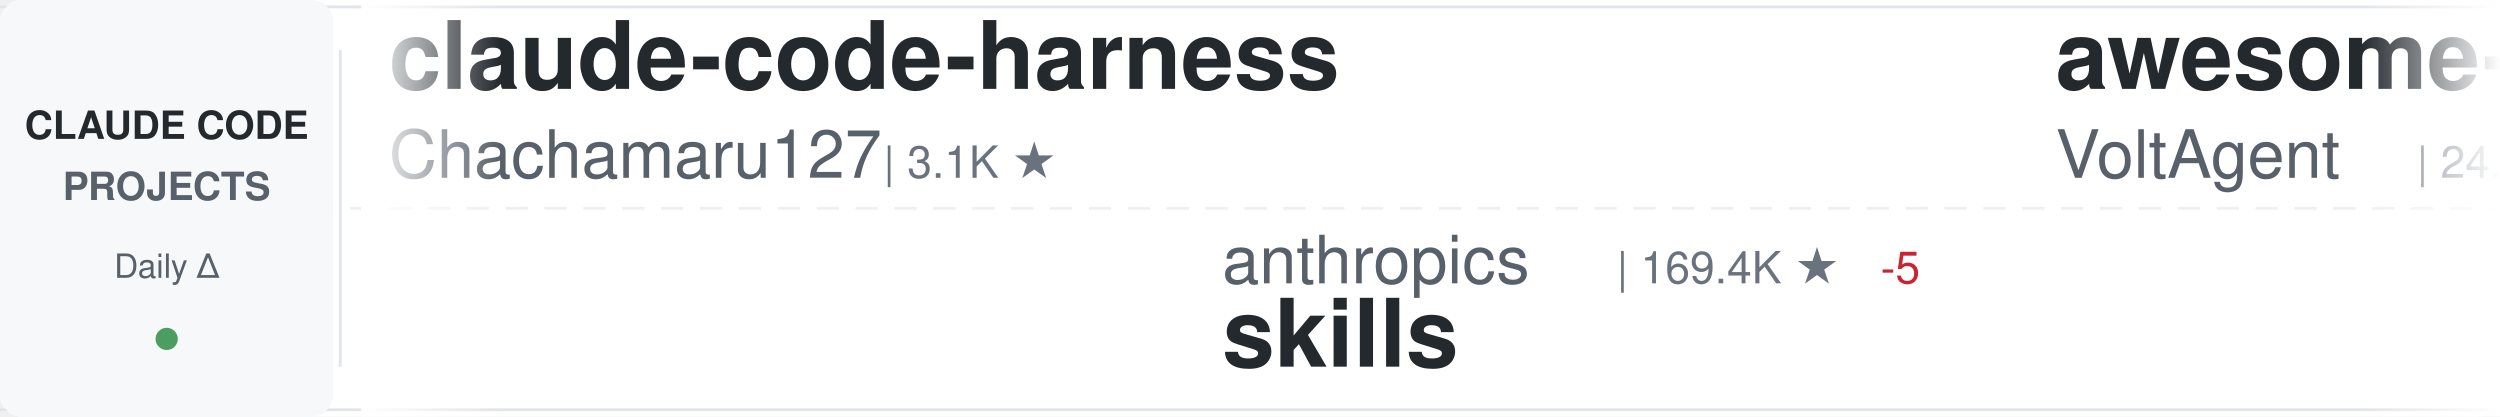
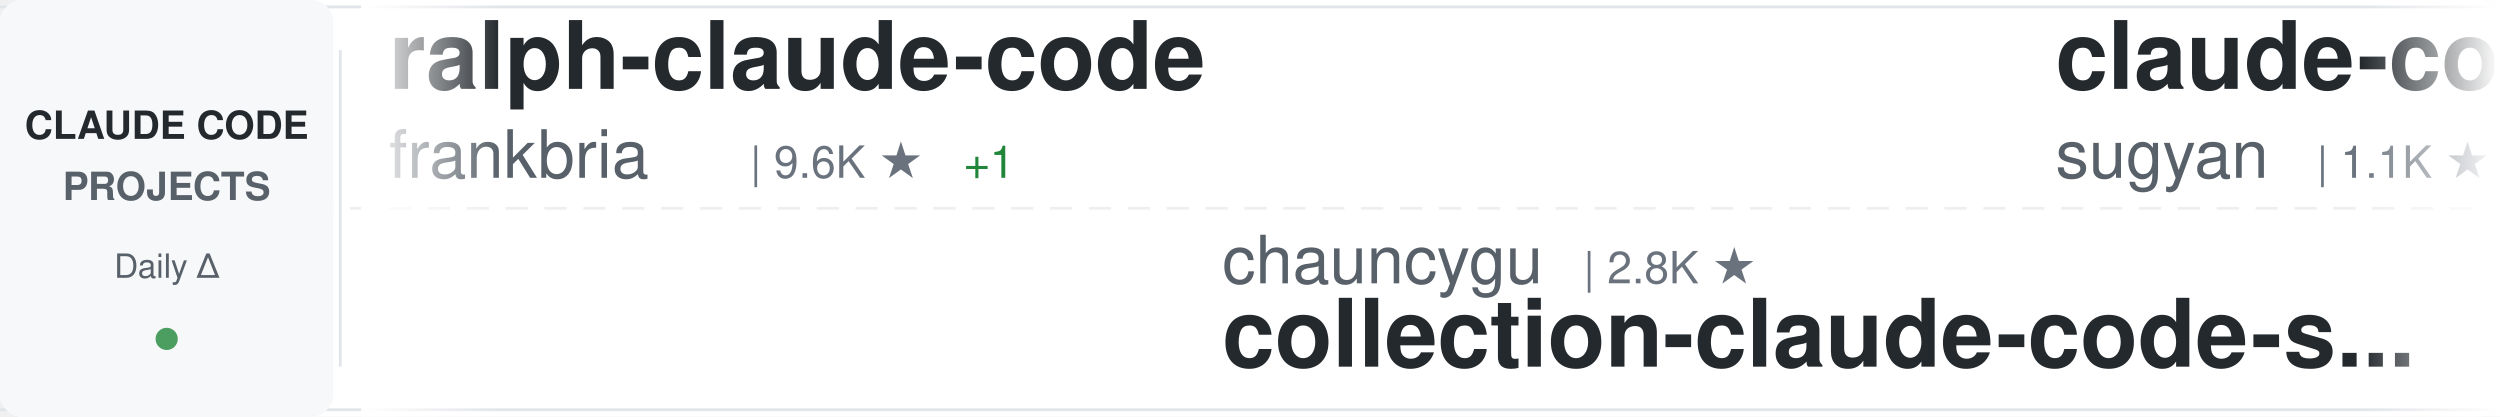
<svg xmlns="http://www.w3.org/2000/svg" width="900" height="150">
  <defs>
    <linearGradient id="awesomeLeftFade" x1="0%" y1="0%" x2="100%" y2="0%">
      <stop offset="0%" style="stop-color:#ffffff;stop-opacity:1" />
      <stop offset="100%" style="stop-color:#ffffff;stop-opacity:0" />
    </linearGradient>
    <linearGradient id="awesomeRightFade" x1="0%" y1="0%" x2="100%" y2="0%">
      <stop offset="0%" style="stop-color:#ffffff;stop-opacity:0" />
      <stop offset="100%" style="stop-color:#ffffff;stop-opacity:1" />
    </linearGradient>
  </defs>
  <rect width="900" height="150" fill="#ffffff" rx="8" />
  <rect x="0" y="2" width="900" height="1" fill="#e1e4e8" />
  <rect x="0" y="147" width="900" height="1" fill="#e1e4e8" />
  <line x1="0" y1="75" x2="900" y2="75" stroke="#e1e4e8" stroke-width="1" stroke-dasharray="8 6" opacity="0.6" />
  <rect x="0" y="0" width="120" height="150" fill="#f6f8fa" rx="8" />
  <text x="60" y="50" font-family="-apple-system, BlinkMacSystemFont, 'Segoe UI', Helvetica, Arial, sans-serif" font-size="14" font-weight="600" fill="#24292e" text-anchor="middle">CLAUDE CODE</text>
  <text x="60" y="72" font-family="-apple-system, BlinkMacSystemFont, 'Segoe UI', Helvetica, Arial, sans-serif" font-size="14" font-weight="600" fill="#586069" text-anchor="middle">PROJECTS</text>
  <text x="60" y="100" font-family="-apple-system, BlinkMacSystemFont, 'Segoe UI', Helvetica, Arial, sans-serif" font-size="12" font-weight="500" fill="#586069" text-anchor="middle">Daily Δ</text>
  <circle cx="60" cy="122" r="4" fill="#22863a" opacity="0.8" />
  <rect x="122" y="18" width="1" height="114" fill="#e1e4e8" />
  <clipPath id="awesomeTickerClip">
    <rect x="130" y="0" width="770" height="150" />
  </clipPath>
  <g clip-path="url(#awesomeTickerClip)">
    <g id="awesomeTickerItems">
      <animateTransform attributeName="transform" attributeType="XML" type="translate" from="0 0" to="-3000 0" dur="54s" repeatCount="indefinite" />
      <g transform="translate(0, 0)">
+         <text x="140" y="32" font-family="-apple-system, BlinkMacSystemFont, 'Segoe UI', Helvetica, Arial, sans-serif" font-size="34" font-weight="600" fill="#24292e">ralph-claude-code</text>
+         <text x="140" y="64" font-family="-apple-system, BlinkMacSystemFont, 'Segoe UI', Helvetica, Arial, sans-serif" font-size="24" font-weight="400" fill="#586069">frankbria</text>
+         <text x="270" y="64" font-family="-apple-system, BlinkMacSystemFont, 'Segoe UI', Helvetica, Arial, sans-serif" font-size="16" font-weight="500" fill="#6a737d">| 9.6K ★</text>
+         <text x="347" y="64" font-family="-apple-system, BlinkMacSystemFont, 'Segoe UI', Helvetica, Arial, sans-serif" font-size="16" font-weight="500" fill="#22863a"> +1</text>
+       </g>
+       <g transform="translate(300, 0)">
+         <text x="140" y="102" font-family="-apple-system, BlinkMacSystemFont, 'Segoe UI', Helvetica, Arial, sans-serif" font-size="24" font-weight="400" fill="#586069">chauncygu</text>
+         <text x="270" y="102" font-family="-apple-system, BlinkMacSystemFont, 'Segoe UI', Helvetica, Arial, sans-serif" font-size="16" font-weight="500" fill="#6a737d">| 2.8K ★</text>
+         <text x="140" y="132" font-family="-apple-system, BlinkMacSystemFont, 'Segoe UI', Helvetica, Arial, sans-serif" font-size="34" font-weight="600" fill="#24292e">collection-claude-code-s...</text>
+       </g>
+       <g transform="translate(600, 0)">
+         <text x="140" y="32" font-family="-apple-system, BlinkMacSystemFont, 'Segoe UI', Helvetica, Arial, sans-serif" font-size="34" font-weight="600" fill="#24292e">claude-code-webui</text>
+         <text x="140" y="64" font-family="-apple-system, BlinkMacSystemFont, 'Segoe UI', Helvetica, Arial, sans-serif" font-size="24" font-weight="400" fill="#586069">sugyan</text>
+         <text x="234" y="64" font-family="-apple-system, BlinkMacSystemFont, 'Segoe UI', Helvetica, Arial, sans-serif" font-size="16" font-weight="500" fill="#6a737d">| 1.1K ★</text>
+       </g>
+       <g transform="translate(900, 0)">
+         <text x="140" y="102" font-family="-apple-system, BlinkMacSystemFont, 'Segoe UI', Helvetica, Arial, sans-serif" font-size="24" font-weight="400" fill="#586069">affaan-m</text>
+         <text x="258" y="102" font-family="-apple-system, BlinkMacSystemFont, 'Segoe UI', Helvetica, Arial, sans-serif" font-size="16" font-weight="500" fill="#6a737d">| 240.2K ★</text>
+         <text x="353" y="102" font-family="-apple-system, BlinkMacSystemFont, 'Segoe UI', Helvetica, Arial, sans-serif" font-size="16" font-weight="500" fill="#22863a"> +2</text>
+         <text x="140" y="132" font-family="-apple-system, BlinkMacSystemFont, 'Segoe UI', Helvetica, Arial, sans-serif" font-size="34" font-weight="600" fill="#24292e">ECC</text>
+       </g>
+       <g transform="translate(1200, 0)">
+         <text x="140" y="32" font-family="-apple-system, BlinkMacSystemFont, 'Segoe UI', Helvetica, Arial, sans-serif" font-size="34" font-weight="600" fill="#24292e">edmunds-claude-code</text>
+         <text x="140" y="64" font-family="-apple-system, BlinkMacSystemFont, 'Segoe UI', Helvetica, Arial, sans-serif" font-size="24" font-weight="400" fill="#586069">edmund-io</text>
+         <text x="270" y="64" font-family="-apple-system, BlinkMacSystemFont, 'Segoe UI', Helvetica, Arial, sans-serif" font-size="16" font-weight="500" fill="#6a737d">| 1.5K ★</text>
+       </g>
+       <g transform="translate(1500, 0)">
+         <text x="140" y="102" font-family="-apple-system, BlinkMacSystemFont, 'Segoe UI', Helvetica, Arial, sans-serif" font-size="24" font-weight="400" fill="#586069">ponponon</text>
+         <text x="258" y="102" font-family="-apple-system, BlinkMacSystemFont, 'Segoe UI', Helvetica, Arial, sans-serif" font-size="16" font-weight="500" fill="#6a737d">| 2.3K ★</text>
+         <text x="335" y="102" font-family="-apple-system, BlinkMacSystemFont, 'Segoe UI', Helvetica, Arial, sans-serif" font-size="16" font-weight="500" fill="#22863a"> +1</text>
+         <text x="140" y="132" font-family="-apple-system, BlinkMacSystemFont, 'Segoe UI', Helvetica, Arial, sans-serif" font-size="34" font-weight="600" fill="#24292e">claude_code_src</text>
+       </g>
+       <g transform="translate(1800, 0)">
        <text x="140" y="32" font-family="-apple-system, BlinkMacSystemFont, 'Segoe UI', Helvetica, Arial, sans-serif" font-size="34" font-weight="600" fill="#24292e">claude-code-harness</text>
        <text x="140" y="64" font-family="-apple-system, BlinkMacSystemFont, 'Segoe UI', Helvetica, Arial, sans-serif" font-size="24" font-weight="400" fill="#586069">Chachamaru127</text>
        <text x="318" y="64" font-family="-apple-system, BlinkMacSystemFont, 'Segoe UI', Helvetica, Arial, sans-serif" font-size="16" font-weight="500" fill="#6a737d">| 3.1K ★</text>
      </g>
-       <g transform="translate(300, 0)">
-         <text x="140" y="102" font-family="-apple-system, BlinkMacSystemFont, 'Segoe UI', Helvetica, Arial, sans-serif" font-size="24" font-weight="400" fill="#586069">anthropics</text>
-         <text x="282" y="102" font-family="-apple-system, BlinkMacSystemFont, 'Segoe UI', Helvetica, Arial, sans-serif" font-size="16" font-weight="500" fill="#6a737d">| 169.4K ★</text>
-         <text x="377" y="102" font-family="-apple-system, BlinkMacSystemFont, 'Segoe UI', Helvetica, Arial, sans-serif" font-size="16" font-weight="500" fill="#cb2431"> -5</text>
-         <text x="140" y="132" font-family="-apple-system, BlinkMacSystemFont, 'Segoe UI', Helvetica, Arial, sans-serif" font-size="34" font-weight="600" fill="#24292e">skills</text>
-       </g>
-       <g transform="translate(600, 0)">
-         <text x="140" y="32" font-family="-apple-system, BlinkMacSystemFont, 'Segoe UI', Helvetica, Arial, sans-serif" font-size="34" font-weight="600" fill="#24292e">awesome-claude-code-suba...</text>
-         <text x="140" y="64" font-family="-apple-system, BlinkMacSystemFont, 'Segoe UI', Helvetica, Arial, sans-serif" font-size="24" font-weight="400" fill="#586069">VoltAgent</text>
-         <text x="270" y="64" font-family="-apple-system, BlinkMacSystemFont, 'Segoe UI', Helvetica, Arial, sans-serif" font-size="16" font-weight="500" fill="#6a737d">| 24.3K ★</text>
-         <text x="356" y="64" font-family="-apple-system, BlinkMacSystemFont, 'Segoe UI', Helvetica, Arial, sans-serif" font-size="16" font-weight="500" fill="#22863a"> +4</text>
-       </g>
-       <g transform="translate(900, 0)">
-         <text x="140" y="102" font-family="-apple-system, BlinkMacSystemFont, 'Segoe UI', Helvetica, Arial, sans-serif" font-size="24" font-weight="400" fill="#586069">anthropics</text>
-         <text x="282" y="102" font-family="-apple-system, BlinkMacSystemFont, 'Segoe UI', Helvetica, Arial, sans-serif" font-size="16" font-weight="500" fill="#6a737d">| 946 ★</text>
-         <text x="140" y="132" font-family="-apple-system, BlinkMacSystemFont, 'Segoe UI', Helvetica, Arial, sans-serif" font-size="34" font-weight="600" fill="#24292e">claude-code-base-action</text>
-       </g>
-       <g transform="translate(1200, 0)">
-         <text x="140" y="32" font-family="-apple-system, BlinkMacSystemFont, 'Segoe UI', Helvetica, Arial, sans-serif" font-size="34" font-weight="600" fill="#24292e">claude-code-proxy</text>
-         <text x="140" y="64" font-family="-apple-system, BlinkMacSystemFont, 'Segoe UI', Helvetica, Arial, sans-serif" font-size="24" font-weight="400" fill="#586069">fuergaosi233</text>
-         <text x="306" y="64" font-family="-apple-system, BlinkMacSystemFont, 'Segoe UI', Helvetica, Arial, sans-serif" font-size="16" font-weight="500" fill="#6a737d">| 2.8K ★</text>
-         <text x="383" y="64" font-family="-apple-system, BlinkMacSystemFont, 'Segoe UI', Helvetica, Arial, sans-serif" font-size="16" font-weight="500" fill="#22863a"> +1</text>
-       </g>
-       <g transform="translate(1500, 0)">
-         <text x="140" y="102" font-family="-apple-system, BlinkMacSystemFont, 'Segoe UI', Helvetica, Arial, sans-serif" font-size="24" font-weight="400" fill="#586069">digitalsamba</text>
-         <text x="306" y="102" font-family="-apple-system, BlinkMacSystemFont, 'Segoe UI', Helvetica, Arial, sans-serif" font-size="16" font-weight="500" fill="#6a737d">| 1.9K ★</text>
-         <text x="140" y="132" font-family="-apple-system, BlinkMacSystemFont, 'Segoe UI', Helvetica, Arial, sans-serif" font-size="34" font-weight="600" fill="#24292e">claude-code-video-toolki...</text>
-       </g>
-       <g transform="translate(1800, 0)">
-         <text x="140" y="32" font-family="-apple-system, BlinkMacSystemFont, 'Segoe UI', Helvetica, Arial, sans-serif" font-size="34" font-weight="600" fill="#24292e">claude-code-source-build</text>
-         <text x="140" y="64" font-family="-apple-system, BlinkMacSystemFont, 'Segoe UI', Helvetica, Arial, sans-serif" font-size="24" font-weight="400" fill="#586069">andrew-kramer-inno</text>
-         <text x="378" y="64" font-family="-apple-system, BlinkMacSystemFont, 'Segoe UI', Helvetica, Arial, sans-serif" font-size="16" font-weight="500" fill="#6a737d">| 593 ★</text>
-       </g>
      <g transform="translate(2100, 0)">
-         <text x="140" y="102" font-family="-apple-system, BlinkMacSystemFont, 'Segoe UI', Helvetica, Arial, sans-serif" font-size="24" font-weight="400" fill="#586069">pengchengneo</text>
-         <text x="306" y="102" font-family="-apple-system, BlinkMacSystemFont, 'Segoe UI', Helvetica, Arial, sans-serif" font-size="16" font-weight="500" fill="#6a737d">| 1.7K ★</text>
-         <text x="140" y="132" font-family="-apple-system, BlinkMacSystemFont, 'Segoe UI', Helvetica, Arial, sans-serif" font-size="34" font-weight="600" fill="#24292e">Claude-Code</text>
+         <text x="140" y="102" font-family="-apple-system, BlinkMacSystemFont, 'Segoe UI', Helvetica, Arial, sans-serif" font-size="24" font-weight="400" fill="#586069">rohitg00</text>
+         <text x="258" y="102" font-family="-apple-system, BlinkMacSystemFont, 'Segoe UI', Helvetica, Arial, sans-serif" font-size="16" font-weight="500" fill="#6a737d">| 2.5K ★</text>
+         <text x="140" y="132" font-family="-apple-system, BlinkMacSystemFont, 'Segoe UI', Helvetica, Arial, sans-serif" font-size="34" font-weight="600" fill="#24292e">awesome-claude-code-tool...</text>
      </g>
      <g transform="translate(2400, 0)">
-         <text x="140" y="32" font-family="-apple-system, BlinkMacSystemFont, 'Segoe UI', Helvetica, Arial, sans-serif" font-size="34" font-weight="600" fill="#24292e">claude-code-cli</text>
-         <text x="140" y="64" font-family="-apple-system, BlinkMacSystemFont, 'Segoe UI', Helvetica, Arial, sans-serif" font-size="24" font-weight="400" fill="#586069">huangserva</text>
-         <text x="282" y="64" font-family="-apple-system, BlinkMacSystemFont, 'Segoe UI', Helvetica, Arial, sans-serif" font-size="16" font-weight="500" fill="#6a737d">| 622 ★</text>
+         <text x="140" y="32" font-family="-apple-system, BlinkMacSystemFont, 'Segoe UI', Helvetica, Arial, sans-serif" font-size="34" font-weight="600" fill="#24292e">claude-code-book</text>
+         <text x="140" y="64" font-family="-apple-system, BlinkMacSystemFont, 'Segoe UI', Helvetica, Arial, sans-serif" font-size="24" font-weight="400" fill="#586069">lintsinghua</text>
+         <text x="294" y="64" font-family="-apple-system, BlinkMacSystemFont, 'Segoe UI', Helvetica, Arial, sans-serif" font-size="16" font-weight="500" fill="#6a737d">| 4.1K ★</text>
      </g>
      <g transform="translate(2700, 0)">
-         <text x="140" y="102" font-family="-apple-system, BlinkMacSystemFont, 'Segoe UI', Helvetica, Arial, sans-serif" font-size="24" font-weight="400" fill="#586069">edmund-io</text>
-         <text x="270" y="102" font-family="-apple-system, BlinkMacSystemFont, 'Segoe UI', Helvetica, Arial, sans-serif" font-size="16" font-weight="500" fill="#6a737d">| 1.5K ★</text>
-         <text x="140" y="132" font-family="-apple-system, BlinkMacSystemFont, 'Segoe UI', Helvetica, Arial, sans-serif" font-size="34" font-weight="600" fill="#24292e">edmunds-claude-code</text>
+         <text x="140" y="102" font-family="-apple-system, BlinkMacSystemFont, 'Segoe UI', Helvetica, Arial, sans-serif" font-size="24" font-weight="400" fill="#586069">guanshan</text>
+         <text x="258" y="102" font-family="-apple-system, BlinkMacSystemFont, 'Segoe UI', Helvetica, Arial, sans-serif" font-size="16" font-weight="500" fill="#6a737d">| 61 ★</text>
+         <text x="140" y="132" font-family="-apple-system, BlinkMacSystemFont, 'Segoe UI', Helvetica, Arial, sans-serif" font-size="34" font-weight="600" fill="#24292e">ClaudeCode</text>
      </g>
      <g transform="translate(3000, 0)">
-         <text x="140" y="32" font-family="-apple-system, BlinkMacSystemFont, 'Segoe UI', Helvetica, Arial, sans-serif" font-size="34" font-weight="600" fill="#24292e">claude-code-harness</text>
-         <text x="140" y="64" font-family="-apple-system, BlinkMacSystemFont, 'Segoe UI', Helvetica, Arial, sans-serif" font-size="24" font-weight="400" fill="#586069">Chachamaru127</text>
-         <text x="318" y="64" font-family="-apple-system, BlinkMacSystemFont, 'Segoe UI', Helvetica, Arial, sans-serif" font-size="16" font-weight="500" fill="#6a737d">| 3.1K ★</text>
+         <text x="140" y="32" font-family="-apple-system, BlinkMacSystemFont, 'Segoe UI', Helvetica, Arial, sans-serif" font-size="34" font-weight="600" fill="#24292e">ralph-claude-code</text>
+         <text x="140" y="64" font-family="-apple-system, BlinkMacSystemFont, 'Segoe UI', Helvetica, Arial, sans-serif" font-size="24" font-weight="400" fill="#586069">frankbria</text>
+         <text x="270" y="64" font-family="-apple-system, BlinkMacSystemFont, 'Segoe UI', Helvetica, Arial, sans-serif" font-size="16" font-weight="500" fill="#6a737d">| 9.6K ★</text>
+         <text x="347" y="64" font-family="-apple-system, BlinkMacSystemFont, 'Segoe UI', Helvetica, Arial, sans-serif" font-size="16" font-weight="500" fill="#22863a"> +1</text>
      </g>
      <g transform="translate(3300, 0)">
-         <text x="140" y="102" font-family="-apple-system, BlinkMacSystemFont, 'Segoe UI', Helvetica, Arial, sans-serif" font-size="24" font-weight="400" fill="#586069">anthropics</text>
-         <text x="282" y="102" font-family="-apple-system, BlinkMacSystemFont, 'Segoe UI', Helvetica, Arial, sans-serif" font-size="16" font-weight="500" fill="#6a737d">| 169.4K ★</text>
-         <text x="377" y="102" font-family="-apple-system, BlinkMacSystemFont, 'Segoe UI', Helvetica, Arial, sans-serif" font-size="16" font-weight="500" fill="#cb2431"> -5</text>
-         <text x="140" y="132" font-family="-apple-system, BlinkMacSystemFont, 'Segoe UI', Helvetica, Arial, sans-serif" font-size="34" font-weight="600" fill="#24292e">skills</text>
+         <text x="140" y="102" font-family="-apple-system, BlinkMacSystemFont, 'Segoe UI', Helvetica, Arial, sans-serif" font-size="24" font-weight="400" fill="#586069">chauncygu</text>
+         <text x="270" y="102" font-family="-apple-system, BlinkMacSystemFont, 'Segoe UI', Helvetica, Arial, sans-serif" font-size="16" font-weight="500" fill="#6a737d">| 2.8K ★</text>
+         <text x="140" y="132" font-family="-apple-system, BlinkMacSystemFont, 'Segoe UI', Helvetica, Arial, sans-serif" font-size="34" font-weight="600" fill="#24292e">collection-claude-code-s...</text>
      </g>
      <g transform="translate(3600, 0)">
-         <text x="140" y="32" font-family="-apple-system, BlinkMacSystemFont, 'Segoe UI', Helvetica, Arial, sans-serif" font-size="34" font-weight="600" fill="#24292e">awesome-claude-code-suba...</text>
-         <text x="140" y="64" font-family="-apple-system, BlinkMacSystemFont, 'Segoe UI', Helvetica, Arial, sans-serif" font-size="24" font-weight="400" fill="#586069">VoltAgent</text>
-         <text x="270" y="64" font-family="-apple-system, BlinkMacSystemFont, 'Segoe UI', Helvetica, Arial, sans-serif" font-size="16" font-weight="500" fill="#6a737d">| 24.3K ★</text>
-         <text x="356" y="64" font-family="-apple-system, BlinkMacSystemFont, 'Segoe UI', Helvetica, Arial, sans-serif" font-size="16" font-weight="500" fill="#22863a"> +4</text>
+         <text x="140" y="32" font-family="-apple-system, BlinkMacSystemFont, 'Segoe UI', Helvetica, Arial, sans-serif" font-size="34" font-weight="600" fill="#24292e">claude-code-webui</text>
+         <text x="140" y="64" font-family="-apple-system, BlinkMacSystemFont, 'Segoe UI', Helvetica, Arial, sans-serif" font-size="24" font-weight="400" fill="#586069">sugyan</text>
+         <text x="234" y="64" font-family="-apple-system, BlinkMacSystemFont, 'Segoe UI', Helvetica, Arial, sans-serif" font-size="16" font-weight="500" fill="#6a737d">| 1.1K ★</text>
      </g>
      <g transform="translate(3900, 0)">
-         <text x="140" y="102" font-family="-apple-system, BlinkMacSystemFont, 'Segoe UI', Helvetica, Arial, sans-serif" font-size="24" font-weight="400" fill="#586069">anthropics</text>
-         <text x="282" y="102" font-family="-apple-system, BlinkMacSystemFont, 'Segoe UI', Helvetica, Arial, sans-serif" font-size="16" font-weight="500" fill="#6a737d">| 946 ★</text>
-         <text x="140" y="132" font-family="-apple-system, BlinkMacSystemFont, 'Segoe UI', Helvetica, Arial, sans-serif" font-size="34" font-weight="600" fill="#24292e">claude-code-base-action</text>
+         <text x="140" y="102" font-family="-apple-system, BlinkMacSystemFont, 'Segoe UI', Helvetica, Arial, sans-serif" font-size="24" font-weight="400" fill="#586069">affaan-m</text>
+         <text x="258" y="102" font-family="-apple-system, BlinkMacSystemFont, 'Segoe UI', Helvetica, Arial, sans-serif" font-size="16" font-weight="500" fill="#6a737d">| 240.2K ★</text>
+         <text x="353" y="102" font-family="-apple-system, BlinkMacSystemFont, 'Segoe UI', Helvetica, Arial, sans-serif" font-size="16" font-weight="500" fill="#22863a"> +2</text>
+         <text x="140" y="132" font-family="-apple-system, BlinkMacSystemFont, 'Segoe UI', Helvetica, Arial, sans-serif" font-size="34" font-weight="600" fill="#24292e">ECC</text>
      </g>
    </g>
  </g>
  <rect x="130" y="0" width="50" height="150" fill="url(#awesomeLeftFade)" />
  <rect x="850" y="0" width="50" height="150" fill="url(#awesomeRightFade)" />
</svg>
